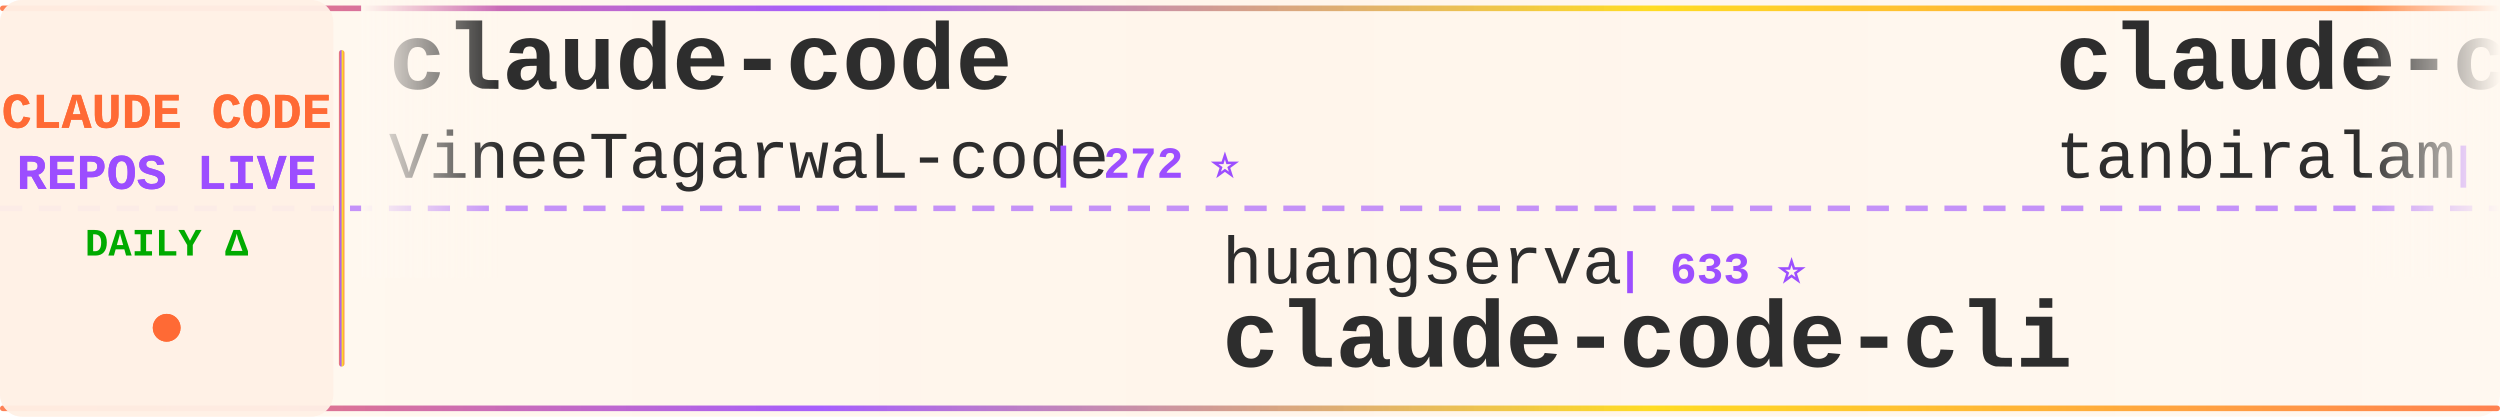
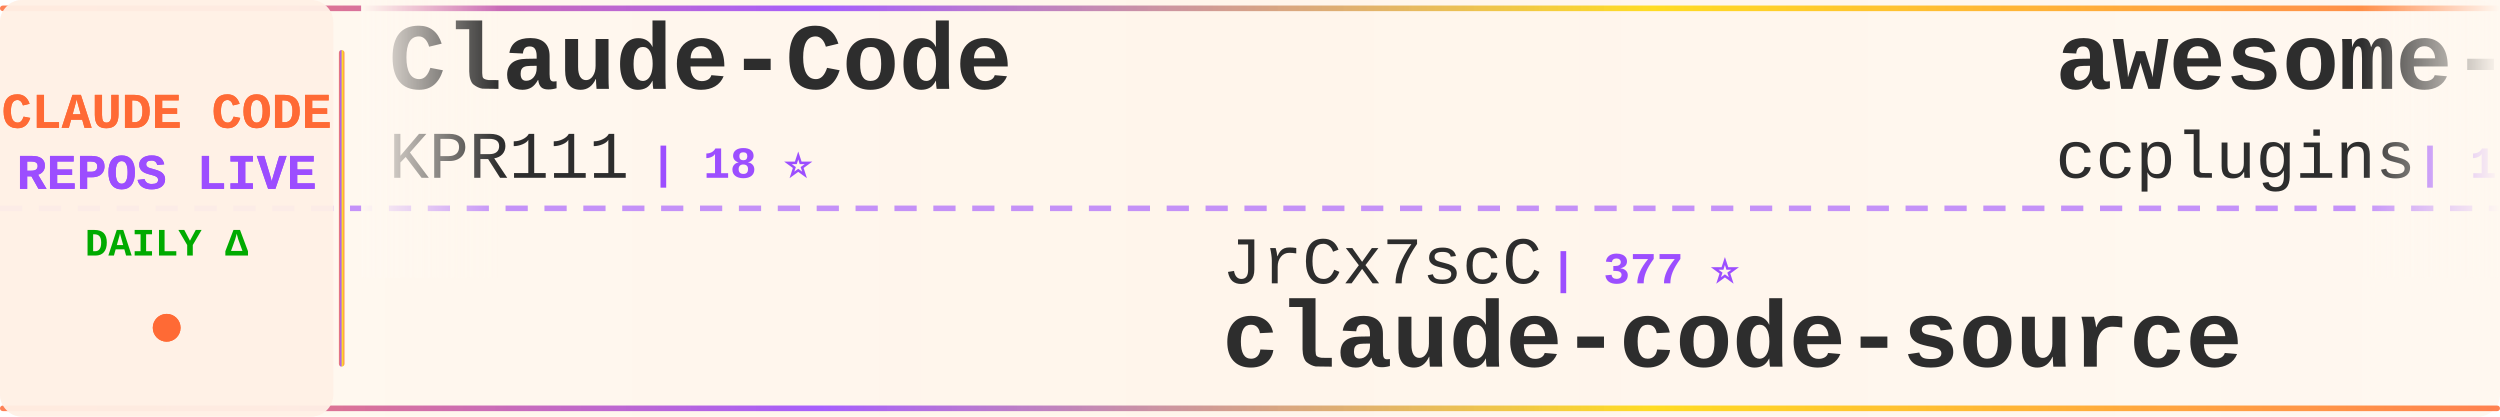
<svg xmlns="http://www.w3.org/2000/svg" width="900" height="150">
  <defs>
    <linearGradient id="tickerBg" x1="0%" y1="0%" x2="100%" y2="0%">
      <stop offset="0%" style="stop-color:#fff8f0;stop-opacity:0.98" />
      <stop offset="50%" style="stop-color:#fff5eb;stop-opacity:1" />
      <stop offset="100%" style="stop-color:#fff8f0;stop-opacity:0.98" />
    </linearGradient>
    <linearGradient id="borderGrad" x1="0%" y1="0%" x2="100%" y2="0%">
      <stop offset="0%" style="stop-color:#FF6B35;stop-opacity:0.85">
        <animate attributeName="stop-opacity" values="0.85;1;0.85" dur="2s" repeatCount="indefinite" />
      </stop>
      <stop offset="33%" style="stop-color:#9C4EFF;stop-opacity:0.9">
        <animate attributeName="stop-opacity" values="0.9;1;0.9" dur="2.2s" repeatCount="indefinite" />
      </stop>
      <stop offset="66%" style="stop-color:#FFD700;stop-opacity:0.85">
        <animate attributeName="stop-opacity" values="0.85;1;0.85" dur="1.8s" repeatCount="indefinite" />
      </stop>
      <stop offset="100%" style="stop-color:#FF6B35;stop-opacity:0.85">
        <animate attributeName="stop-opacity" values="0.85;1;0.85" dur="2s" repeatCount="indefinite" />
      </stop>
    </linearGradient>
    <filter id="textGlow">
      <feGaussianBlur stdDeviation="0.15" result="coloredBlur" />
      <feMerge>
        <feMergeNode in="coloredBlur" />
        <feMergeNode in="SourceGraphic" />
      </feMerge>
    </filter>
    <filter id="metricGlow">
      <feGaussianBlur stdDeviation="0.2" result="coloredBlur" />
      <feMerge>
        <feMergeNode in="coloredBlur" />
        <feMergeNode in="SourceGraphic" />
      </feMerge>
    </filter>
    <linearGradient id="leftFade" x1="0%" y1="0%" x2="100%" y2="0%">
      <stop offset="0%" style="stop-color:#fff8f0;stop-opacity:1" />
      <stop offset="100%" style="stop-color:#fff8f0;stop-opacity:0" />
    </linearGradient>
    <linearGradient id="rightFade" x1="0%" y1="0%" x2="100%" y2="0%">
      <stop offset="0%" style="stop-color:#fff8f0;stop-opacity:0" />
      <stop offset="100%" style="stop-color:#fff8f0;stop-opacity:1" />
    </linearGradient>
  </defs>
  <rect width="900" height="150" fill="url(#tickerBg)" rx="8" />
  <rect x="0" y="2" width="900" height="2" fill="url(#borderGrad)" rx="1" />
  <rect x="0" y="146" width="900" height="2" fill="url(#borderGrad)" rx="1" />
  <line x1="0" y1="75" x2="900" y2="75" stroke="#9C4EFF" stroke-width="2" stroke-dasharray="8 6" opacity="0.6" />
  <rect x="0" y="0" width="120" height="150" fill="#fff0e6" opacity="0.95" rx="8" />
  <text x="60" y="46" font-family="'Courier New', monospace" font-size="18" font-weight="bold" fill="#FF6B35" text-anchor="middle" filter="url(#textGlow)">
    CLAUDE CODE
  </text>
  <text x="60" y="68" font-family="'Courier New', monospace" font-size="18" font-weight="bold" fill="#9C4EFF" text-anchor="middle" filter="url(#textGlow)">
    REPOS LIVE
  </text>
  <text x="60" y="92" font-family="'Courier New', monospace" font-size="14" font-weight="bold" fill="#00aa00" text-anchor="middle">
    DAILY Δ
  </text>
  <circle cx="60" cy="118" r="5" fill="#FF6B35" filter="url(#metricGlow)">
    <animate attributeName="r" values="4;6;4" dur="1.5s" repeatCount="indefinite" />
    <animate attributeName="opacity" values="0.6;1;0.6" dur="1.5s" repeatCount="indefinite" />
  </circle>
  <rect x="122" y="18" width="2" height="114" fill="url(#borderGrad)" rx="1" />
  <clipPath id="tickerClip">
    <rect x="130" y="0" width="770" height="150" />
  </clipPath>
  <g clip-path="url(#tickerClip)">
    <g id="tickerItems">
      <animateTransform attributeName="transform" attributeType="XML" type="translate" from="0 0" to="-3000 0" dur="54s" repeatCount="indefinite" />
      <g transform="translate(0, 0)">
-         <text x="140" y="32" font-family="'Courier New', monospace" font-size="34" font-weight="bold" fill="#2d2d2d">claude-code</text>
-         <text x="140" y="64" font-family="'Courier New', monospace" font-size="24" font-weight="normal" fill="#2d2d2d" opacity="1.0">VineeTagarwaL-code</text>
-         <text x="378" y="64" font-family="'Courier New', monospace" font-size="16" font-weight="bold" fill="#9C4EFF"> | 272 ⭐</text>
+         <text x="140" y="32" font-family="'Courier New', monospace" font-size="34" font-weight="bold" fill="#2d2d2d">Claude-Code</text>
+         <text x="140" y="64" font-family="'Courier New', monospace" font-size="24" font-weight="normal" fill="#2d2d2d" opacity="1.0">KPR111</text>
+         <text x="234" y="64" font-family="'Courier New', monospace" font-size="16" font-weight="bold" fill="#9C4EFF"> | 18 ⭐</text>
      </g>
      <g transform="translate(300, 0)">
-         <text x="140" y="102" font-family="'Courier New', monospace" font-size="24" font-weight="normal" fill="#2d2d2d" opacity="1.0">huangserva</text>
-         <text x="282" y="102" font-family="'Courier New', monospace" font-size="16" font-weight="bold" fill="#9C4EFF"> | 633 ⭐</text>
-         <text x="140" y="132" font-family="'Courier New', monospace" font-size="34" font-weight="bold" fill="#2d2d2d">claude-code-cli</text>
+         <text x="140" y="102" font-family="'Courier New', monospace" font-size="24" font-weight="normal" fill="#2d2d2d" opacity="1.0">JrCx7scC</text>
+         <text x="258" y="102" font-family="'Courier New', monospace" font-size="16" font-weight="bold" fill="#9C4EFF"> | 377 ⭐</text>
+         <text x="140" y="132" font-family="'Courier New', monospace" font-size="34" font-weight="bold" fill="#2d2d2d">claude-code-source</text>
      </g>
      <g transform="translate(600, 0)">
-         <text x="140" y="32" font-family="'Courier New', monospace" font-size="34" font-weight="bold" fill="#2d2d2d">claude-code</text>
-         <text x="140" y="64" font-family="'Courier New', monospace" font-size="24" font-weight="normal" fill="#2d2d2d" opacity="1.0">tanbiralam</text>
-         <text x="282" y="64" font-family="'Courier New', monospace" font-size="16" font-weight="bold" fill="#9C4EFF"> | 2.4K ⭐ +2</text>
+         <text x="140" y="32" font-family="'Courier New', monospace" font-size="34" font-weight="bold" fill="#2d2d2d">awesome-claude-code-plug...</text>
+         <text x="140" y="64" font-family="'Courier New', monospace" font-size="24" font-weight="normal" fill="#2d2d2d" opacity="1.0">ccplugins</text>
+         <text x="270" y="64" font-family="'Courier New', monospace" font-size="16" font-weight="bold" fill="#9C4EFF"> | 1.0K ⭐</text>
      </g>
      <g transform="translate(900, 0)">
-         <text x="140" y="102" font-family="'Courier New', monospace" font-size="24" font-weight="normal" fill="#2d2d2d" opacity="1.0">feiskyer</text>
-         <text x="258" y="102" font-family="'Courier New', monospace" font-size="16" font-weight="bold" fill="#9C4EFF"> | 1.7K ⭐ +3</text>
-         <text x="140" y="132" font-family="'Courier New', monospace" font-size="34" font-weight="bold" fill="#2d2d2d">claude-code-settings</text>
+         <text x="140" y="102" font-family="'Courier New', monospace" font-size="24" font-weight="normal" fill="#2d2d2d" opacity="1.0">FlorianBruniaux</text>
+         <text x="342" y="102" font-family="'Courier New', monospace" font-size="16" font-weight="bold" fill="#9C4EFF"> | 7.4K ⭐ +90</text>
+         <text x="140" y="132" font-family="'Courier New', monospace" font-size="34" font-weight="bold" fill="#2d2d2d">claude-code-ultimate-gui...</text>
      </g>
      <g transform="translate(1200, 0)">
-         <text x="140" y="32" font-family="'Courier New', monospace" font-size="34" font-weight="bold" fill="#2d2d2d">awesome-claude-code</text>
-         <text x="140" y="64" font-family="'Courier New', monospace" font-size="24" font-weight="normal" fill="#2d2d2d" opacity="1.0">jqueryscript</text>
-         <text x="306" y="64" font-family="'Courier New', monospace" font-size="16" font-weight="bold" fill="#9C4EFF"> | 557 ⭐ +2</text>
+         <text x="140" y="32" font-family="'Courier New', monospace" font-size="34" font-weight="bold" fill="#2d2d2d">claude-code-infrastructu...</text>
+         <text x="140" y="64" font-family="'Courier New', monospace" font-size="24" font-weight="normal" fill="#2d2d2d" opacity="1.0">diet103</text>
+         <text x="246" y="64" font-family="'Courier New', monospace" font-size="16" font-weight="bold" fill="#9C4EFF"> | 10.1K ⭐ +1</text>
      </g>
      <g transform="translate(1500, 0)">
-         <text x="140" y="102" font-family="'Courier New', monospace" font-size="24" font-weight="normal" fill="#2d2d2d" opacity="1.0">anthropics</text>
-         <text x="282" y="102" font-family="'Courier New', monospace" font-size="16" font-weight="bold" fill="#9C4EFF"> | 10.1K ⭐ +11</text>
-         <text x="140" y="132" font-family="'Courier New', monospace" font-size="34" font-weight="bold" fill="#2d2d2d">claude-code-action</text>
+         <text x="140" y="102" font-family="'Courier New', monospace" font-size="24" font-weight="normal" fill="#2d2d2d" opacity="1.0">Njengah</text>
+         <text x="246" y="102" font-family="'Courier New', monospace" font-size="16" font-weight="bold" fill="#9C4EFF"> | 2.0K ⭐</text>
+         <text x="140" y="132" font-family="'Courier New', monospace" font-size="34" font-weight="bold" fill="#2d2d2d">claude-code-cheat-sheet</text>
      </g>
      <g transform="translate(1800, 0)">
-         <text x="140" y="32" font-family="'Courier New', monospace" font-size="34" font-weight="bold" fill="#2d2d2d">sc-claude-code-files</text>
-         <text x="140" y="64" font-family="'Courier New', monospace" font-size="24" font-weight="normal" fill="#2d2d2d" opacity="1.0">https-deeplearning-ai</text>
-         <text x="414" y="64" font-family="'Courier New', monospace" font-size="16" font-weight="bold" fill="#9C4EFF"> | 567 ⭐</text>
+         <text x="140" y="32" font-family="'Courier New', monospace" font-size="34" font-weight="bold" fill="#2d2d2d">edmunds-claude-code</text>
+         <text x="140" y="64" font-family="'Courier New', monospace" font-size="24" font-weight="normal" fill="#2d2d2d" opacity="1.0">edmund-io</text>
+         <text x="270" y="64" font-family="'Courier New', monospace" font-size="16" font-weight="bold" fill="#9C4EFF"> | 1.5K ⭐</text>
      </g>
      <g transform="translate(2100, 0)">
-         <text x="140" y="102" font-family="'Courier New', monospace" font-size="24" font-weight="normal" fill="#2d2d2d" opacity="1.0">codeaashu</text>
-         <text x="270" y="102" font-family="'Courier New', monospace" font-size="16" font-weight="bold" fill="#9C4EFF"> | 3.4K ⭐ +3</text>
+         <text x="140" y="102" font-family="'Courier New', monospace" font-size="24" font-weight="normal" fill="#2d2d2d" opacity="1.0">hangsman</text>
+         <text x="258" y="102" font-family="'Courier New', monospace" font-size="16" font-weight="bold" fill="#9C4EFF"> | 798 ⭐</text>
+         <text x="140" y="132" font-family="'Courier New', monospace" font-size="34" font-weight="bold" fill="#2d2d2d">claude-code-source</text>
+       </g>
+       <g transform="translate(2400, 0)">
+         <text x="140" y="32" font-family="'Courier New', monospace" font-size="34" font-weight="bold" fill="#2d2d2d">claude-code</text>
+         <text x="140" y="64" font-family="'Courier New', monospace" font-size="24" font-weight="normal" fill="#2d2d2d" opacity="1.0">xorespesp</text>
+         <text x="270" y="64" font-family="'Courier New', monospace" font-size="16" font-weight="bold" fill="#9C4EFF"> | 230 ⭐</text>
+       </g>
+       <g transform="translate(2700, 0)">
+         <text x="140" y="102" font-family="'Courier New', monospace" font-size="24" font-weight="normal" fill="#2d2d2d" opacity="1.0">mehmoodosman</text>
+         <text x="306" y="102" font-family="'Courier New', monospace" font-size="16" font-weight="bold" fill="#9C4EFF"> | 173 ⭐ +1</text>
        <text x="140" y="132" font-family="'Courier New', monospace" font-size="34" font-weight="bold" fill="#2d2d2d">claude-code</text>
      </g>
-       <g transform="translate(2400, 0)">
-         <text x="140" y="32" font-family="'Courier New', monospace" font-size="34" font-weight="bold" fill="#2d2d2d">claude-code-my-workflow</text>
-         <text x="140" y="64" font-family="'Courier New', monospace" font-size="24" font-weight="normal" fill="#2d2d2d" opacity="1.0">pedrohcgs</text>
-         <text x="270" y="64" font-family="'Courier New', monospace" font-size="16" font-weight="bold" fill="#9C4EFF"> | 1.7K ⭐ +3</text>
-       </g>
-       <g transform="translate(2700, 0)">
-         <text x="140" y="102" font-family="'Courier New', monospace" font-size="24" font-weight="normal" fill="#2d2d2d" opacity="1.0">VoltAgent</text>
-         <text x="270" y="102" font-family="'Courier New', monospace" font-size="16" font-weight="bold" fill="#9C4EFF"> | 26.8K ⭐ +18</text>
-         <text x="140" y="132" font-family="'Courier New', monospace" font-size="34" font-weight="bold" fill="#2d2d2d">awesome-claude-code-suba...</text>
-       </g>
      <g transform="translate(3000, 0)">
-         <text x="140" y="32" font-family="'Courier New', monospace" font-size="34" font-weight="bold" fill="#2d2d2d">claude-code</text>
-         <text x="140" y="64" font-family="'Courier New', monospace" font-size="24" font-weight="normal" fill="#2d2d2d" opacity="1.0">VineeTagarwaL-code</text>
-         <text x="378" y="64" font-family="'Courier New', monospace" font-size="16" font-weight="bold" fill="#9C4EFF"> | 272 ⭐</text>
+         <text x="140" y="32" font-family="'Courier New', monospace" font-size="34" font-weight="bold" fill="#2d2d2d">Claude-Code</text>
+         <text x="140" y="64" font-family="'Courier New', monospace" font-size="24" font-weight="normal" fill="#2d2d2d" opacity="1.0">KPR111</text>
+         <text x="234" y="64" font-family="'Courier New', monospace" font-size="16" font-weight="bold" fill="#9C4EFF"> | 18 ⭐</text>
      </g>
      <g transform="translate(3300, 0)">
-         <text x="140" y="102" font-family="'Courier New', monospace" font-size="24" font-weight="normal" fill="#2d2d2d" opacity="1.0">huangserva</text>
-         <text x="282" y="102" font-family="'Courier New', monospace" font-size="16" font-weight="bold" fill="#9C4EFF"> | 633 ⭐</text>
-         <text x="140" y="132" font-family="'Courier New', monospace" font-size="34" font-weight="bold" fill="#2d2d2d">claude-code-cli</text>
+         <text x="140" y="102" font-family="'Courier New', monospace" font-size="24" font-weight="normal" fill="#2d2d2d" opacity="1.0">JrCx7scC</text>
+         <text x="258" y="102" font-family="'Courier New', monospace" font-size="16" font-weight="bold" fill="#9C4EFF"> | 377 ⭐</text>
+         <text x="140" y="132" font-family="'Courier New', monospace" font-size="34" font-weight="bold" fill="#2d2d2d">claude-code-source</text>
      </g>
      <g transform="translate(3600, 0)">
-         <text x="140" y="32" font-family="'Courier New', monospace" font-size="34" font-weight="bold" fill="#2d2d2d">claude-code</text>
-         <text x="140" y="64" font-family="'Courier New', monospace" font-size="24" font-weight="normal" fill="#2d2d2d" opacity="1.0">tanbiralam</text>
-         <text x="282" y="64" font-family="'Courier New', monospace" font-size="16" font-weight="bold" fill="#9C4EFF"> | 2.4K ⭐ +2</text>
+         <text x="140" y="32" font-family="'Courier New', monospace" font-size="34" font-weight="bold" fill="#2d2d2d">awesome-claude-code-plug...</text>
+         <text x="140" y="64" font-family="'Courier New', monospace" font-size="24" font-weight="normal" fill="#2d2d2d" opacity="1.0">ccplugins</text>
+         <text x="270" y="64" font-family="'Courier New', monospace" font-size="16" font-weight="bold" fill="#9C4EFF"> | 1.0K ⭐</text>
      </g>
      <g transform="translate(3900, 0)">
-         <text x="140" y="102" font-family="'Courier New', monospace" font-size="24" font-weight="normal" fill="#2d2d2d" opacity="1.0">feiskyer</text>
-         <text x="258" y="102" font-family="'Courier New', monospace" font-size="16" font-weight="bold" fill="#9C4EFF"> | 1.7K ⭐ +3</text>
-         <text x="140" y="132" font-family="'Courier New', monospace" font-size="34" font-weight="bold" fill="#2d2d2d">claude-code-settings</text>
+         <text x="140" y="102" font-family="'Courier New', monospace" font-size="24" font-weight="normal" fill="#2d2d2d" opacity="1.0">FlorianBruniaux</text>
+         <text x="342" y="102" font-family="'Courier New', monospace" font-size="16" font-weight="bold" fill="#9C4EFF"> | 7.4K ⭐ +90</text>
+         <text x="140" y="132" font-family="'Courier New', monospace" font-size="34" font-weight="bold" fill="#2d2d2d">claude-code-ultimate-gui...</text>
      </g>
    </g>
  </g>
  <rect x="130" y="0" width="50" height="100" fill="url(#leftFade)" />
  <rect x="850" y="0" width="50" height="100" fill="url(#rightFade)" />
</svg>
